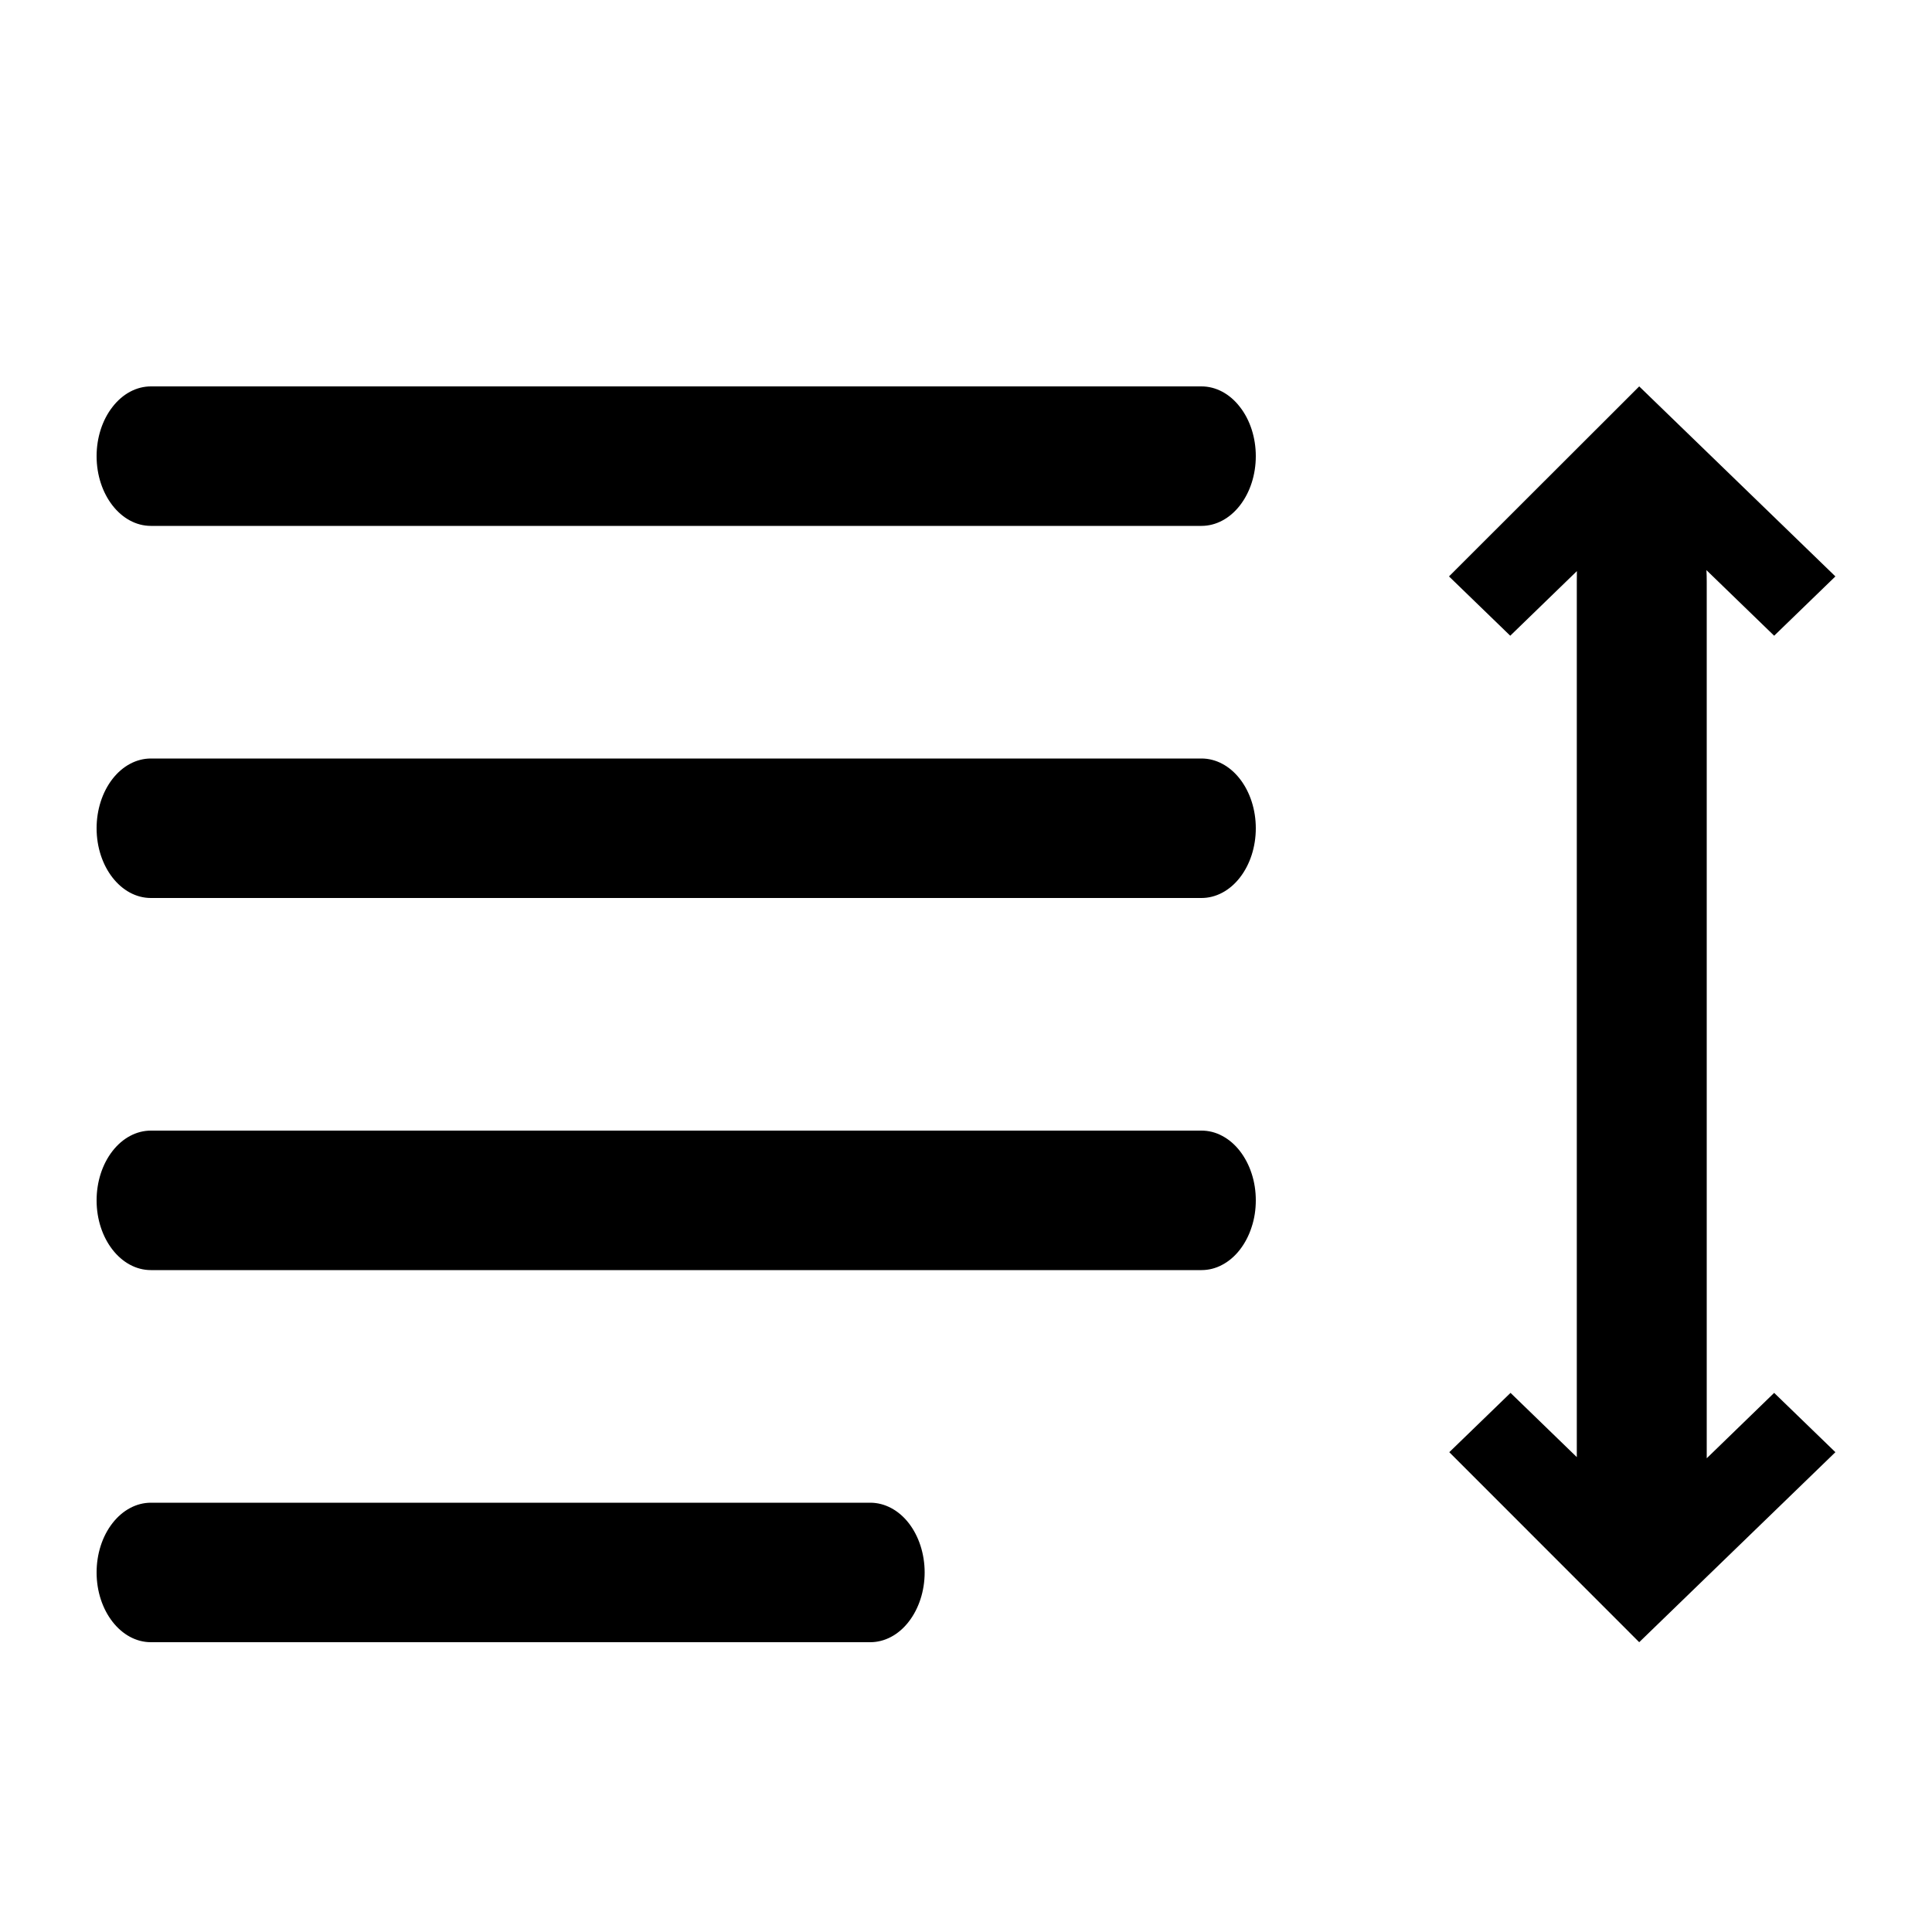
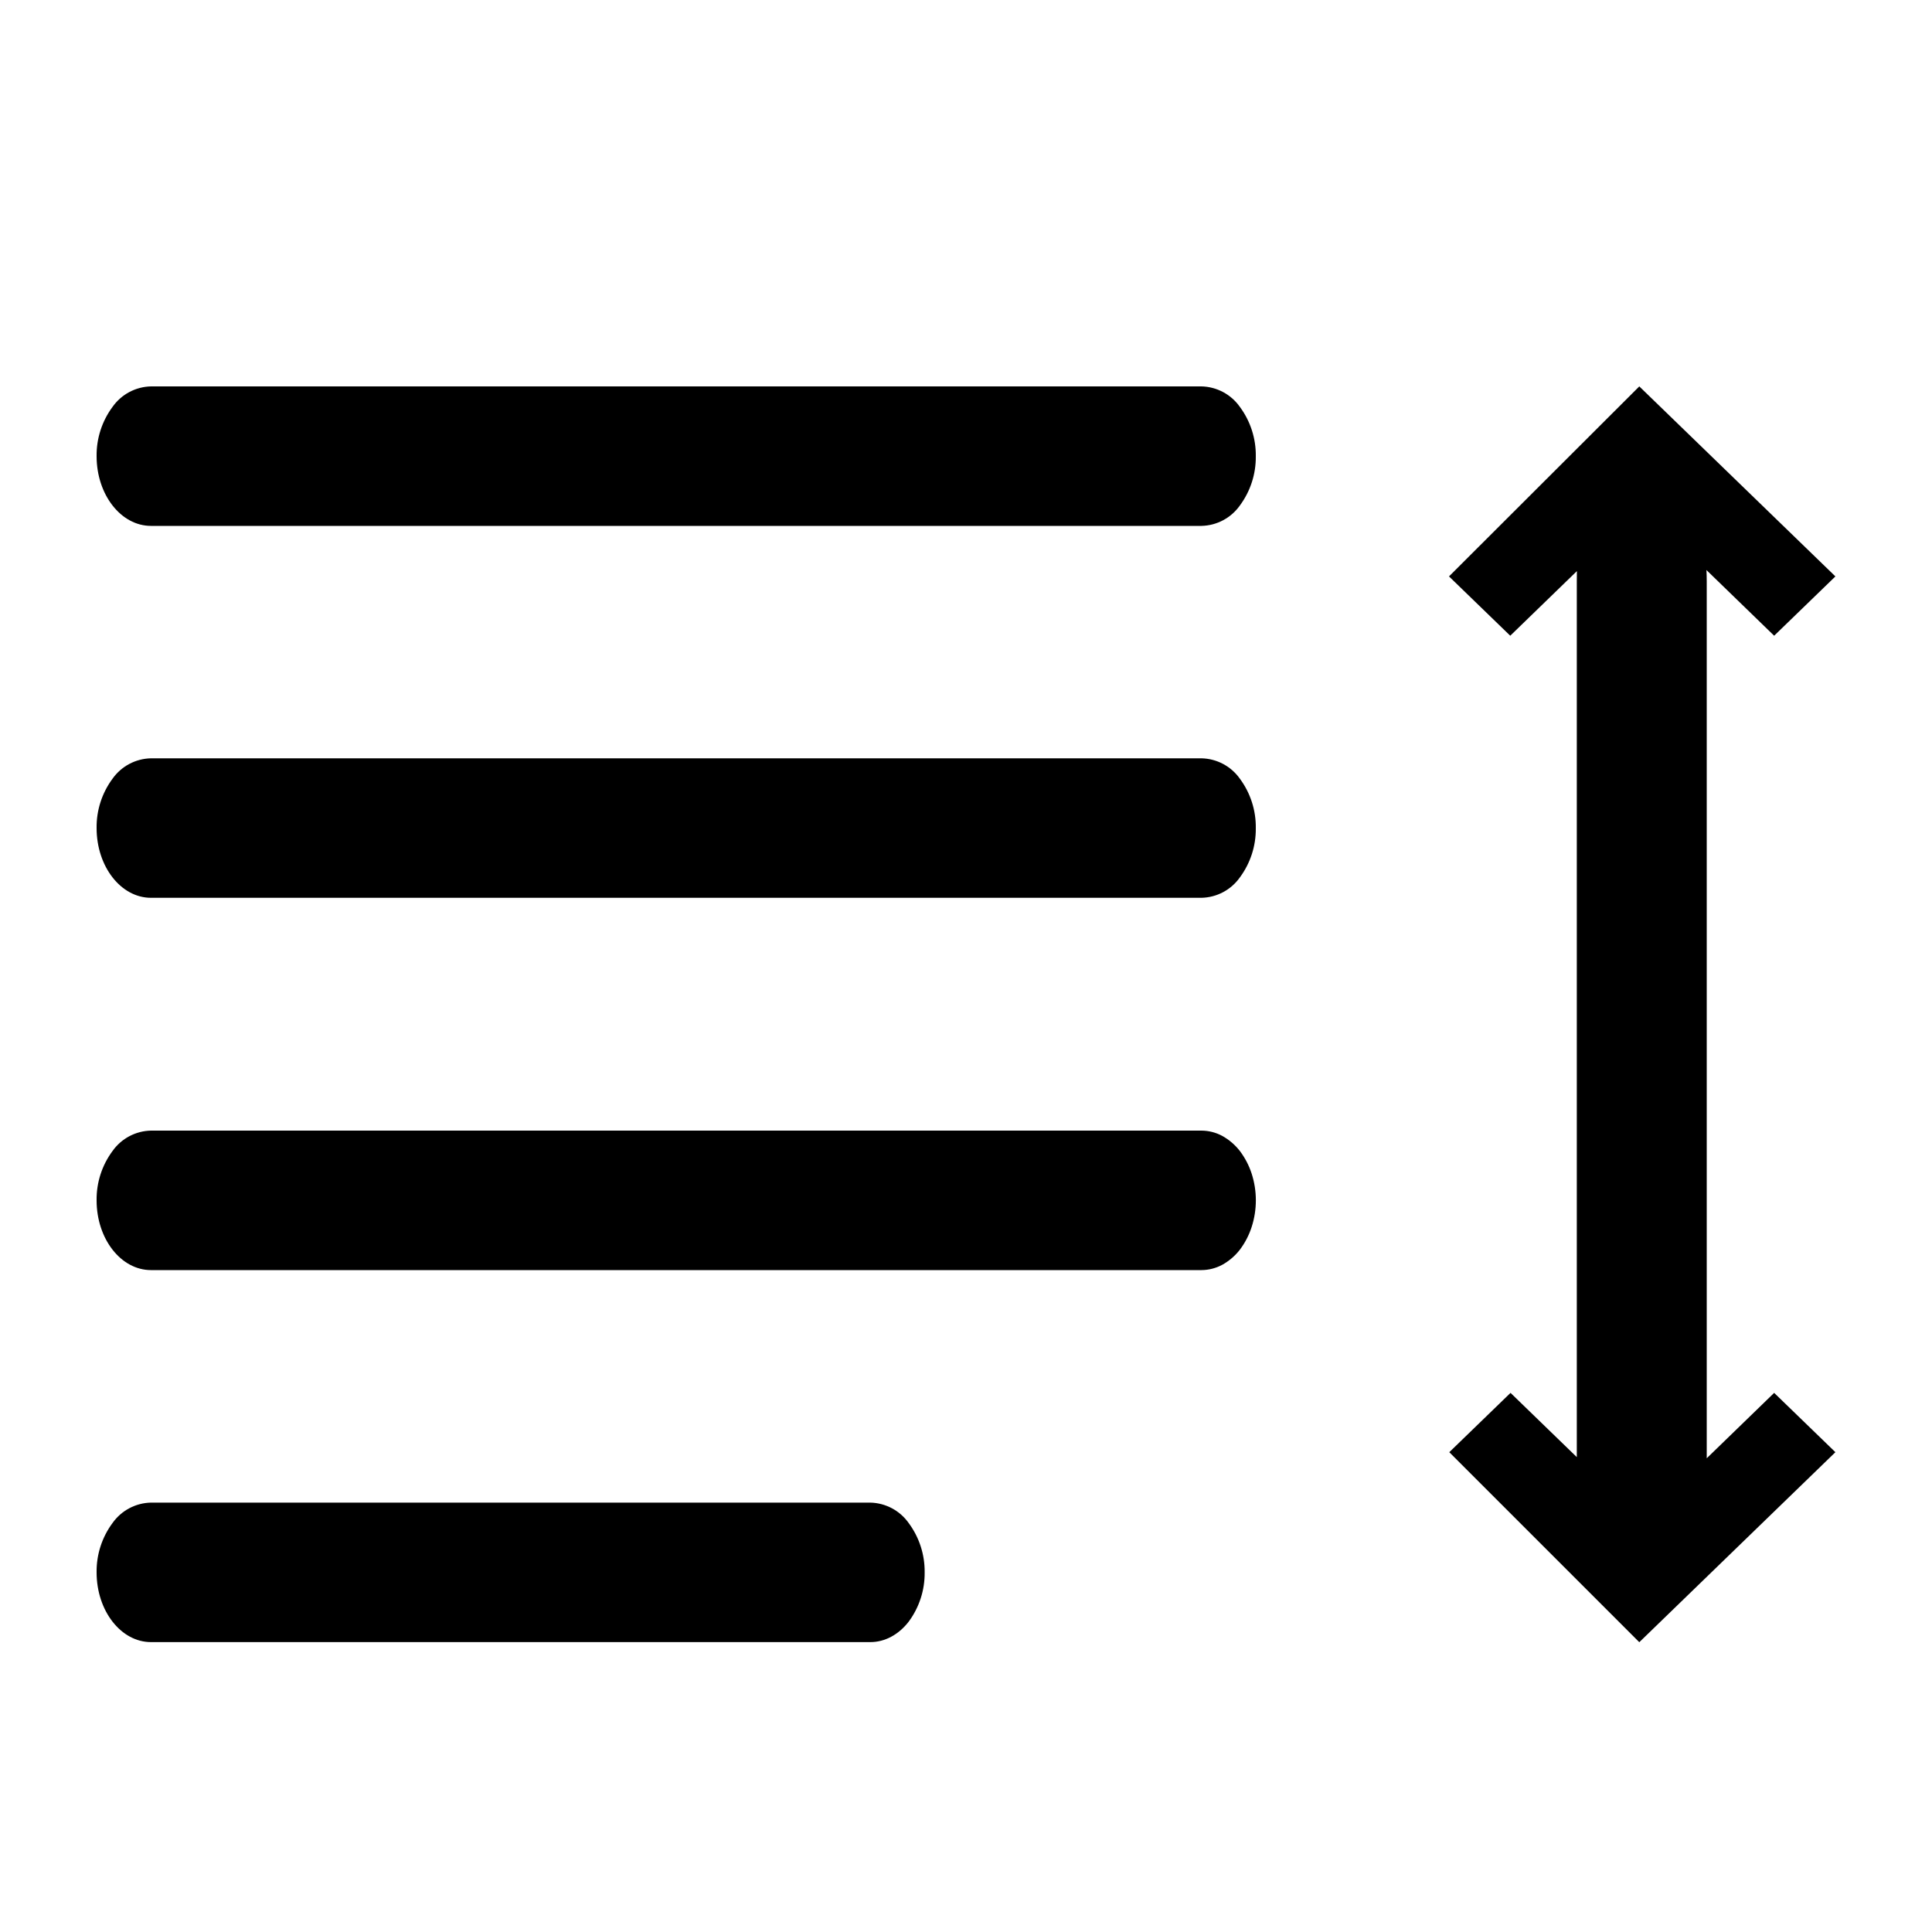
<svg xmlns="http://www.w3.org/2000/svg" viewBox="0 0 20 20">
-   <path d="M17.668 15.096L18.366 14.419L19 15.033L16.969 17L15.003 15.033L15.637 14.419L16.323 15.084V6.019C16.323 5.982 16.323 5.947 16.324 5.912L15.634 6.581L15 5.967L16.969 4L19 5.967L18.366 6.581L17.665 5.902C17.667 5.939 17.668 5.979 17.668 6.019V15.096Z" />
-   <path d="M1 4.722C1 5.121 1.252 5.444 1.562 5.444H12.438C12.587 5.444 12.73 5.368 12.835 5.233C12.941 5.097 13 4.914 13 4.722C13 4.531 12.941 4.347 12.835 4.212C12.73 4.076 12.587 4 12.438 4H1.562C1.413 4 1.27 4.076 1.165 4.212C1.059 4.347 1 4.531 1 4.722ZM1 12.426C1 12.825 1.252 13.148 1.562 13.148H12.438C12.511 13.148 12.585 13.13 12.653 13.093C12.721 13.057 12.783 13.004 12.835 12.937C12.887 12.87 12.929 12.79 12.957 12.702C12.986 12.615 13 12.521 13 12.426C13 12.331 12.986 12.237 12.957 12.149C12.929 12.062 12.887 11.982 12.835 11.915C12.783 11.848 12.721 11.795 12.653 11.759C12.585 11.722 12.511 11.704 12.438 11.704H1.562C1.413 11.704 1.27 11.78 1.165 11.915C1.059 12.051 1 12.234 1 12.426ZM1 16.278C1 16.676 1.252 17 1.562 17H9.009C9.158 17 9.302 16.924 9.407 16.788C9.512 16.653 9.572 16.469 9.572 16.278C9.572 16.086 9.512 15.902 9.407 15.767C9.302 15.632 9.158 15.556 9.009 15.556H1.562C1.413 15.556 1.27 15.632 1.165 15.767C1.059 15.902 1 16.086 1 16.278ZM1 8.574C1 8.973 1.252 9.296 1.562 9.296H12.438C12.587 9.296 12.73 9.22 12.835 9.085C12.941 8.949 13 8.766 13 8.574C13 8.383 12.941 8.199 12.835 8.063C12.73 7.928 12.587 7.852 12.438 7.852H1.562C1.413 7.852 1.27 7.928 1.165 8.063C1.059 8.199 1 8.383 1 8.574Z" />
+   <path d="m17.668 15.096.698-.677.634.614L16.97 17l-1.967-1.967.634-.614.686.665V6.019l.001-.107-.69.669L15 5.967 16.97 4 19 5.967l-.634.614-.701-.68q.003.058.003.118zM1 4.722c0 .399.252.722.563.722h10.875a.5.5 0 0 0 .397-.211.84.84 0 0 0 .165-.51.84.84 0 0 0-.165-.511.5.5 0 0 0-.398-.212H1.563a.5.5 0 0 0-.398.212.84.84 0 0 0-.165.51m0 7.704c0 .399.252.722.563.722h10.875a.46.46 0 0 0 .215-.055.6.6 0 0 0 .182-.156.8.8 0 0 0 .122-.235.9.9 0 0 0 0-.553.8.8 0 0 0-.122-.234.6.6 0 0 0-.182-.156.46.46 0 0 0-.216-.055H1.563a.5.5 0 0 0-.398.211.84.84 0 0 0-.165.51m0 3.852c0 .398.252.722.563.722h7.446c.15 0 .293-.076.398-.212a.84.84 0 0 0 .165-.51.84.84 0 0 0-.165-.51.5.5 0 0 0-.398-.212H1.563a.5.5 0 0 0-.398.211.84.84 0 0 0-.165.51m0-7.704c0 .399.252.722.563.722h10.875a.5.5 0 0 0 .397-.211.84.84 0 0 0 .165-.51.84.84 0 0 0-.165-.512.5.5 0 0 0-.398-.211H1.563a.5.5 0 0 0-.398.211.84.84 0 0 0-.165.511" />
</svg>
